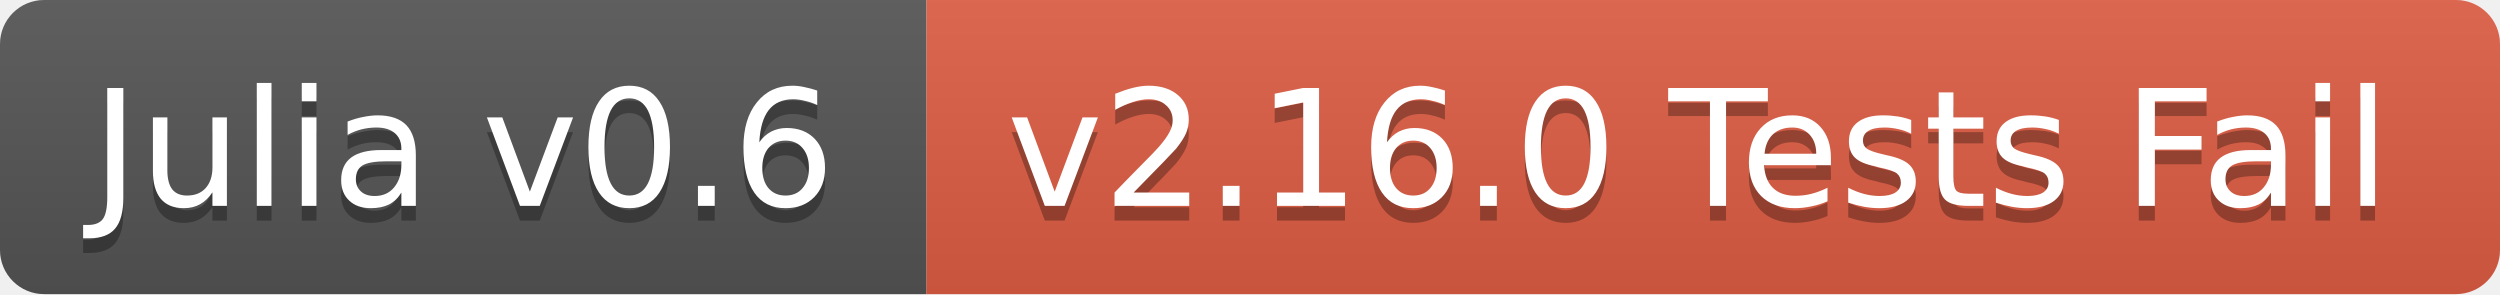
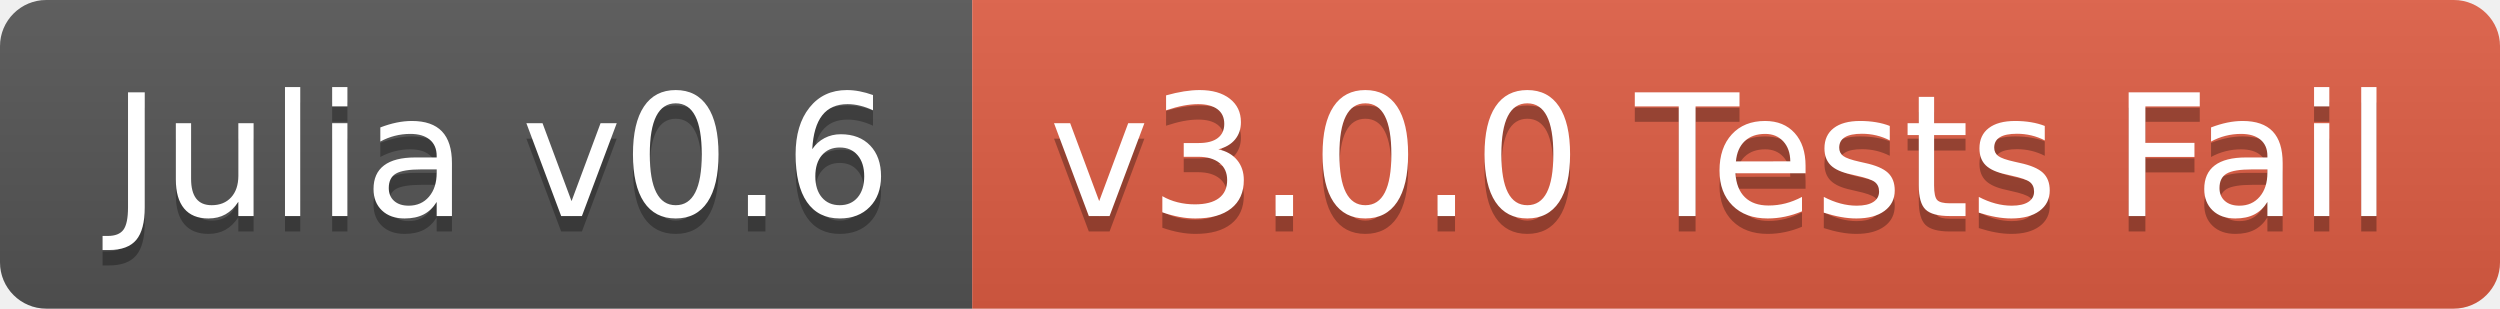
- <svg xmlns="http://www.w3.org/2000/svg" width="170" height="20">
+ <svg xmlns="http://www.w3.org/2000/svg" width="162" height="20">
  <linearGradient id="b" x2="0" y2="100%">
    <stop offset="0" stop-color="#bbb" stop-opacity=".1" />
    <stop offset="1" stop-opacity=".1" />
  </linearGradient>
  <clipPath id="a">
-     <rect width="170" height="20" rx="3" fill="#fff" />
+     <rect width="162" height="20" rx="3" fill="#fff" />
  </clipPath>
  <g clip-path="url(#a)">
    <path fill="#555" d="M0 0h63v20H0z" />
-     <path fill="#e05d44" d="M63 0h107v20H63z" />
-     <path fill="url(#b)" d="M0 0h170v20H0z" />
+     <path fill="#e05d44" d="M63 0h99v20H63z" />
+     <path fill="url(#b)" d="M0 0h162v20H0z" />
  </g>
-   <g fill="#fff" text-anchor="middle" font-family="DejaVu Sans,Verdana,Geneva,sans-serif" font-size="11">
-     <text x="31.5" y="15" fill="#010101" fill-opacity=".3">Julia v0.6</text>
-     <text x="31.5" y="14">Julia v0.6</text>
-     <text x="115.5" y="15" fill="#010101" fill-opacity=".3">v2.16.0 Tests Fail</text>
-     <text x="115.5" y="14">v2.16.0 Tests Fail</text>
+   <g fill="#fff" text-anchor="middle" font-family="DejaVu Sans,Verdana,Geneva,sans-serif" font-size="110">
+     <text x="325" y="150" fill="#010101" fill-opacity=".3" transform="scale(.1)" textLength="530">Julia v0.6</text>
+     <text x="325" y="140" transform="scale(.1)" textLength="530">Julia v0.6</text>
+     <text x="1115" y="150" fill="#010101" fill-opacity=".3" transform="scale(.1)" textLength="890">v3.0.0 Tests Fail</text>
+     <text x="1115" y="140" transform="scale(.1)" textLength="890">v3.0.0 Tests Fail</text>
  </g>
</svg>
